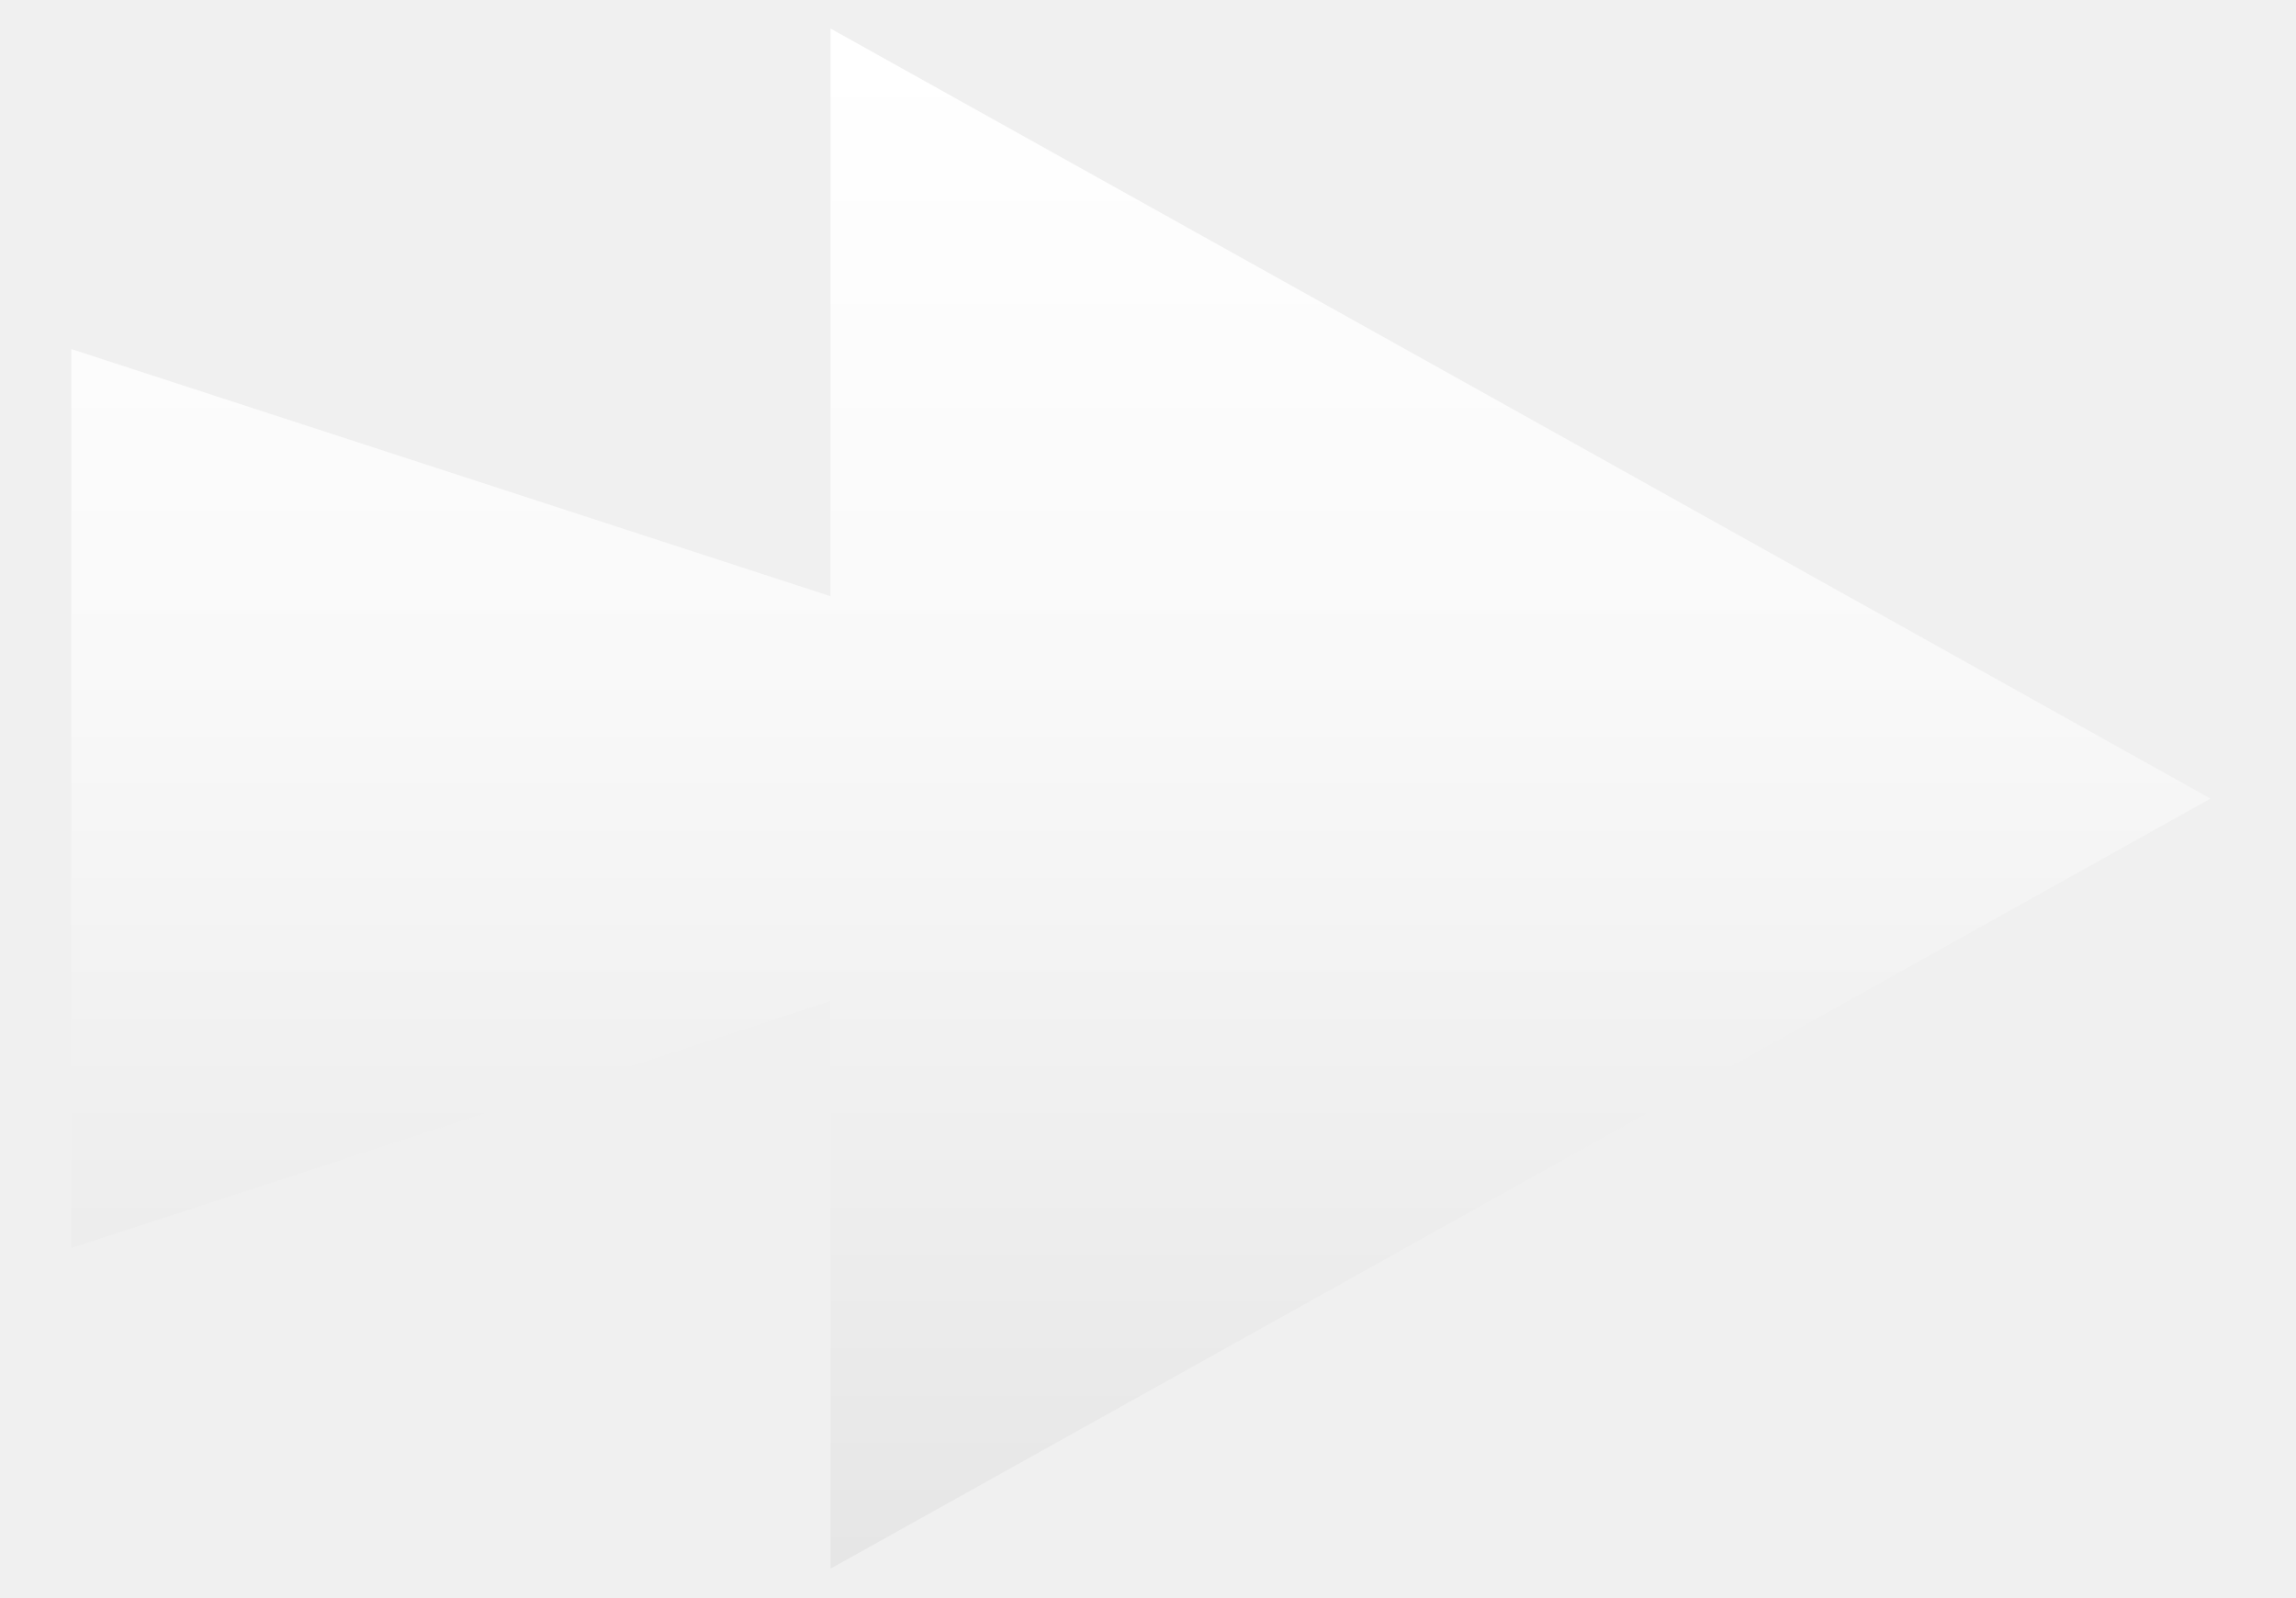
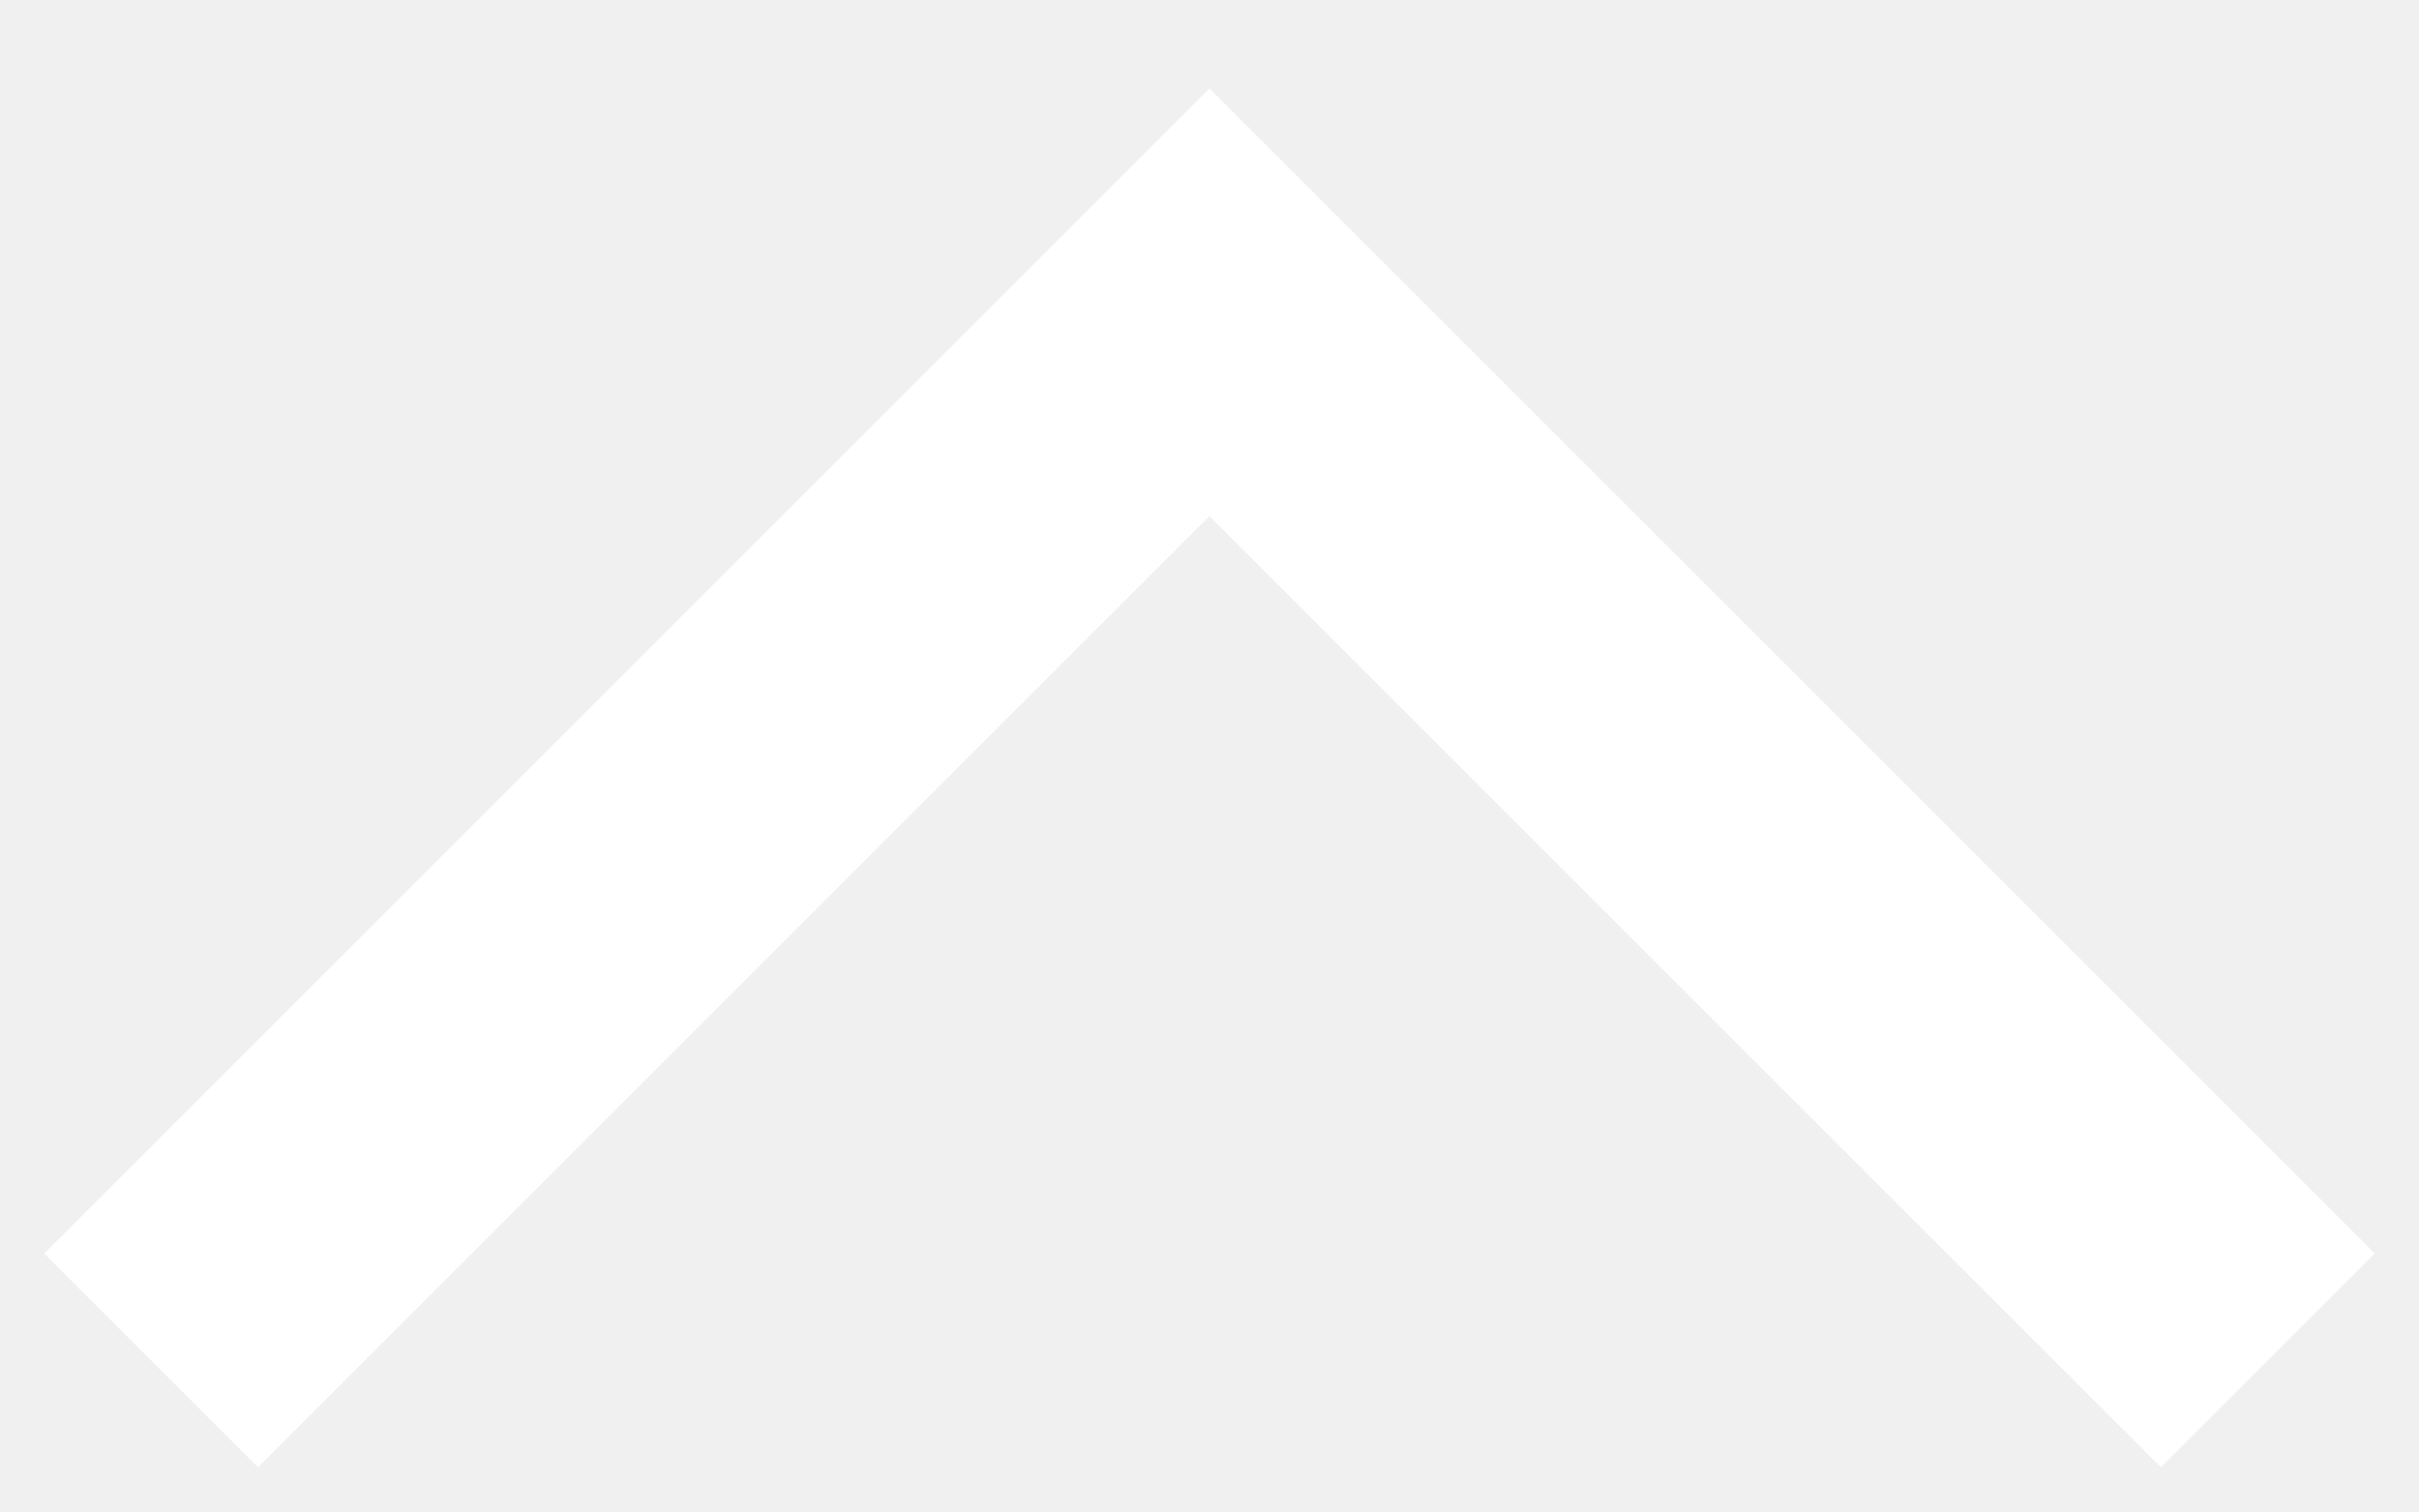
- <svg xmlns="http://www.w3.org/2000/svg" width="23" height="16" viewBox="0 0 23 16" fill="none">
-   <path d="M15.234 4.143L8.32 0.286V5.973L7.623 5.746L0.714 3.497V8V12.502L7.623 10.254L8.32 10.027V15.714L15.234 11.857L22.143 8L15.234 4.143Z" fill="url(#paint0_linear_496_295)" />
-   <defs>
-     <linearGradient id="paint0_linear_496_295" x1="11.429" y1="0.459" x2="11.429" y2="15.647" gradientUnits="userSpaceOnUse">
-       <stop stop-color="white" />
-       <stop offset="0.409" stop-color="#F9F9F9" />
-       <stop offset="0.968" stop-color="#E7E7E7" />
-       <stop offset="1" stop-color="#E6E6E6" />
-     </linearGradient>
-   </defs>
+ <svg xmlns="http://www.w3.org/2000/svg" width="16" height="10" viewBox="0 0 16 10" fill="none">
+   <path d="M15 9L8 2L1 9" stroke="white" stroke-width="2" />
</svg>
